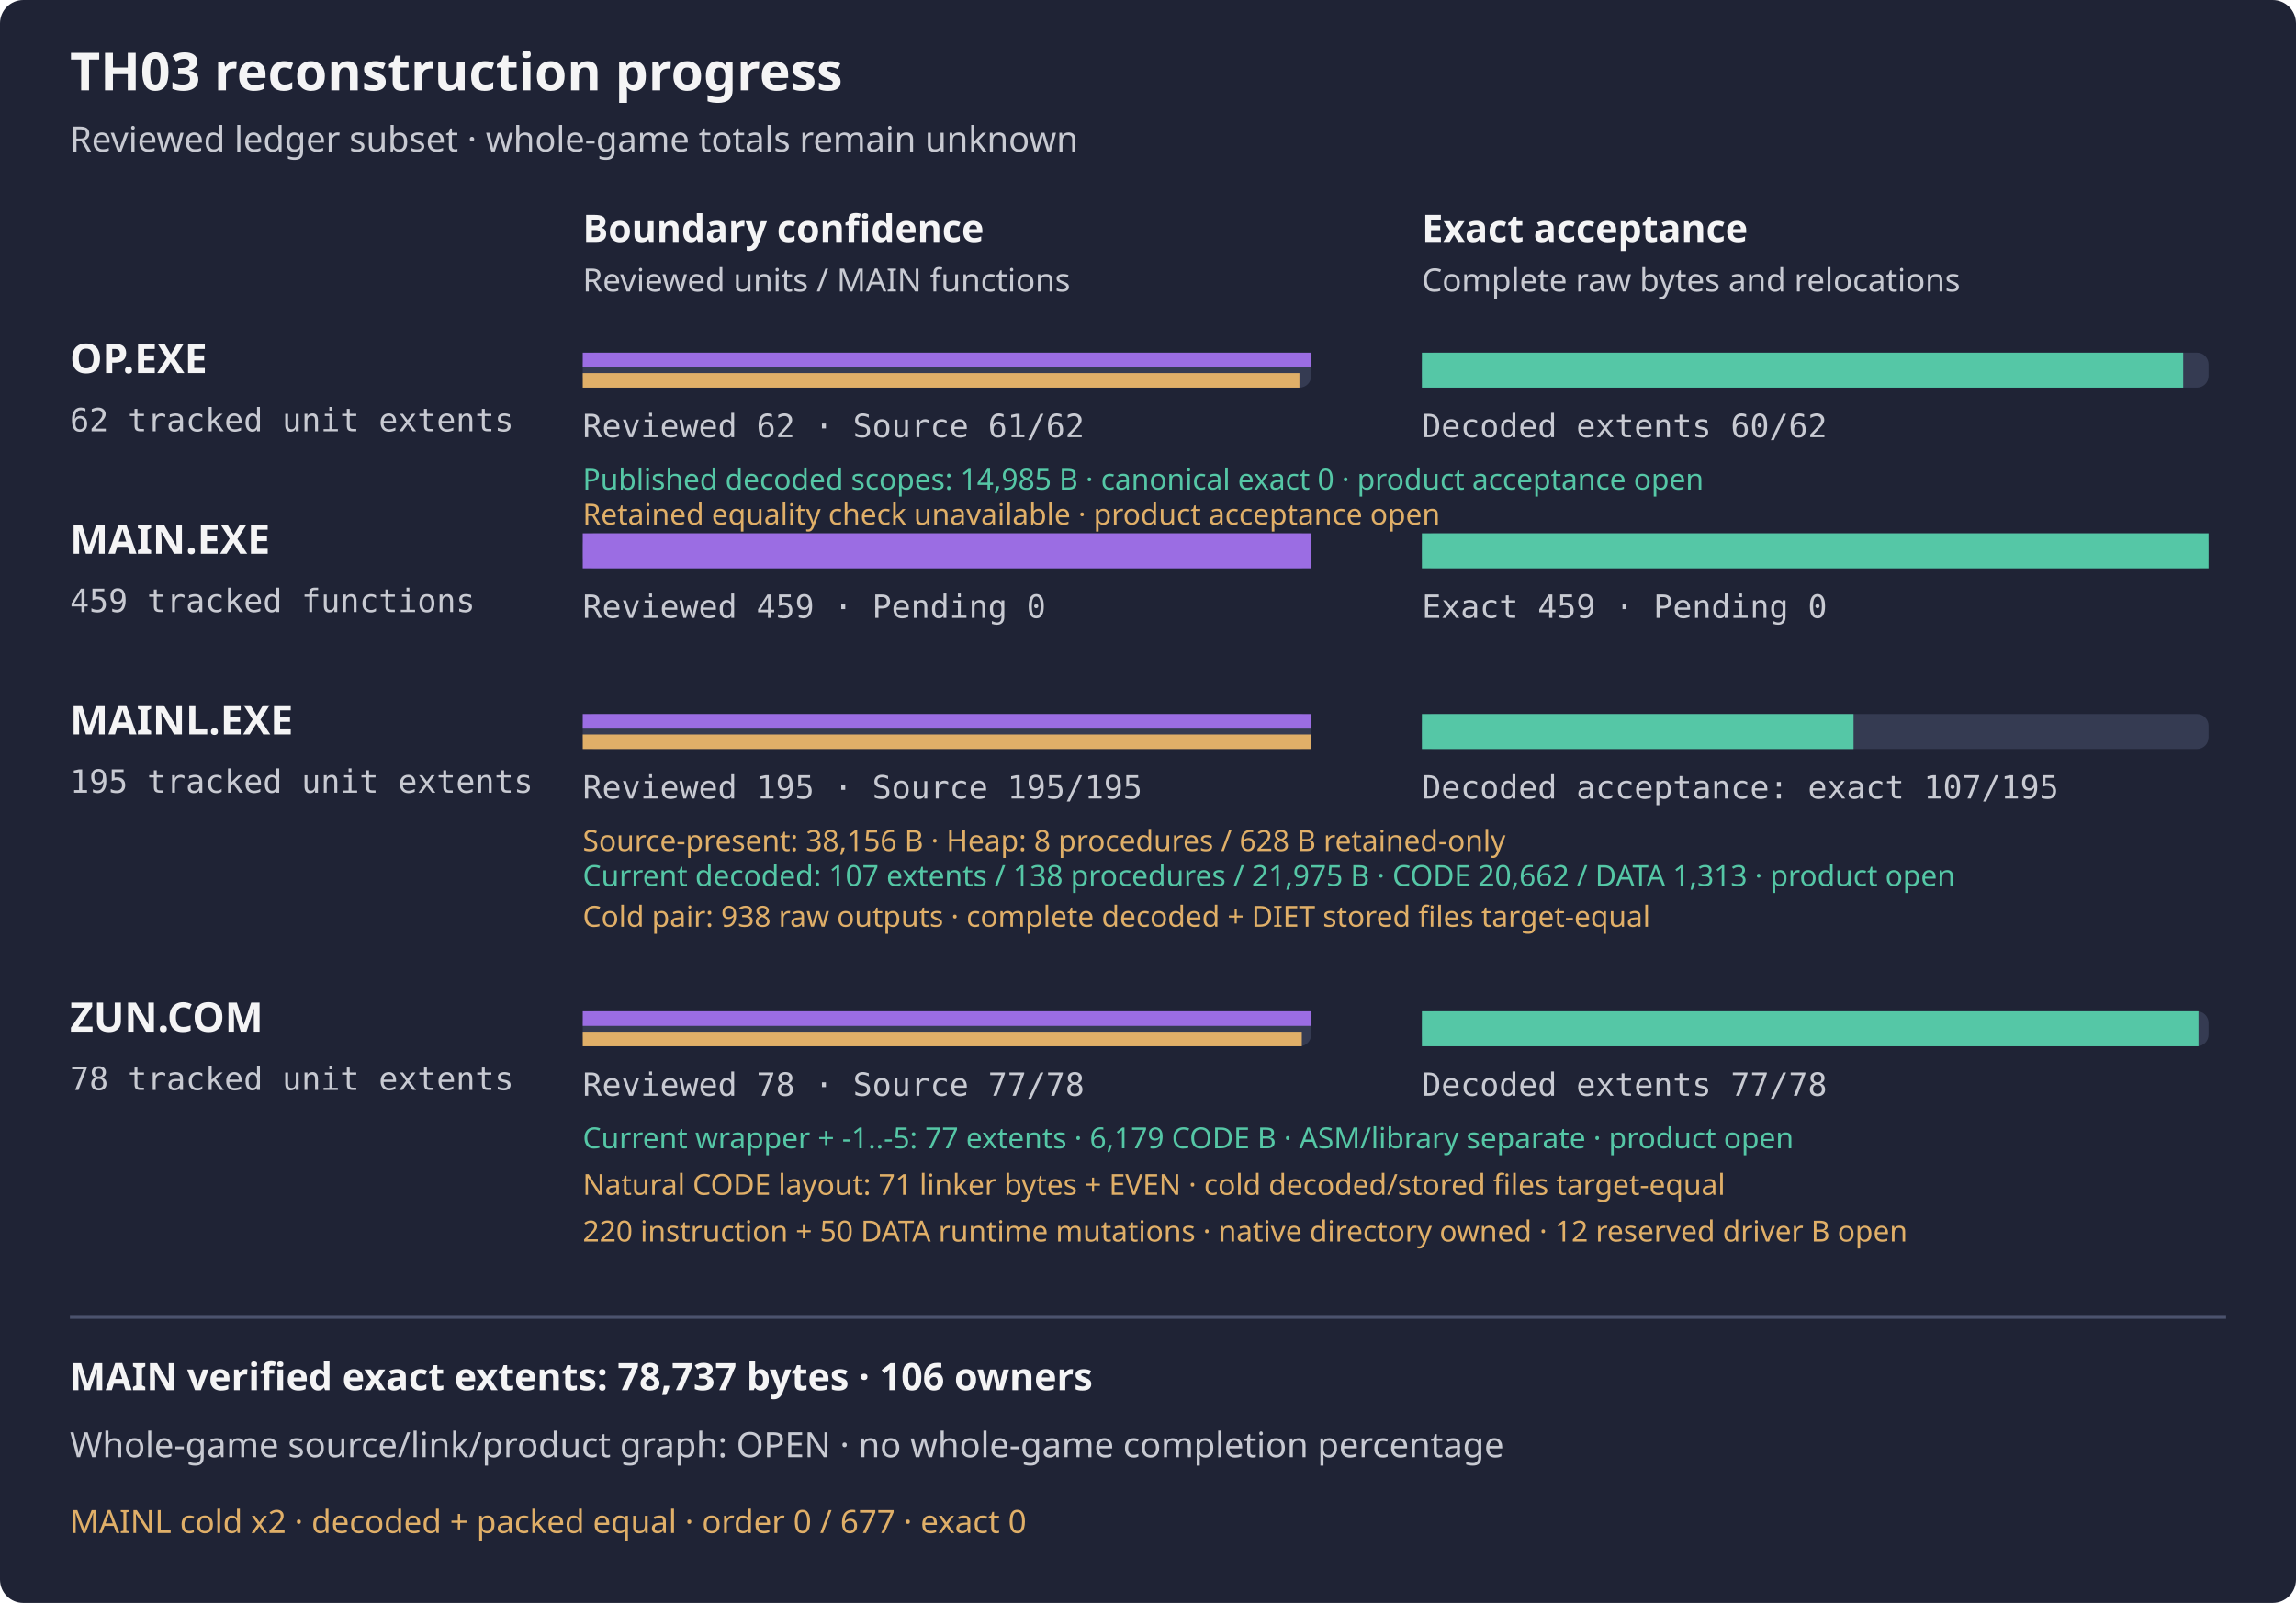
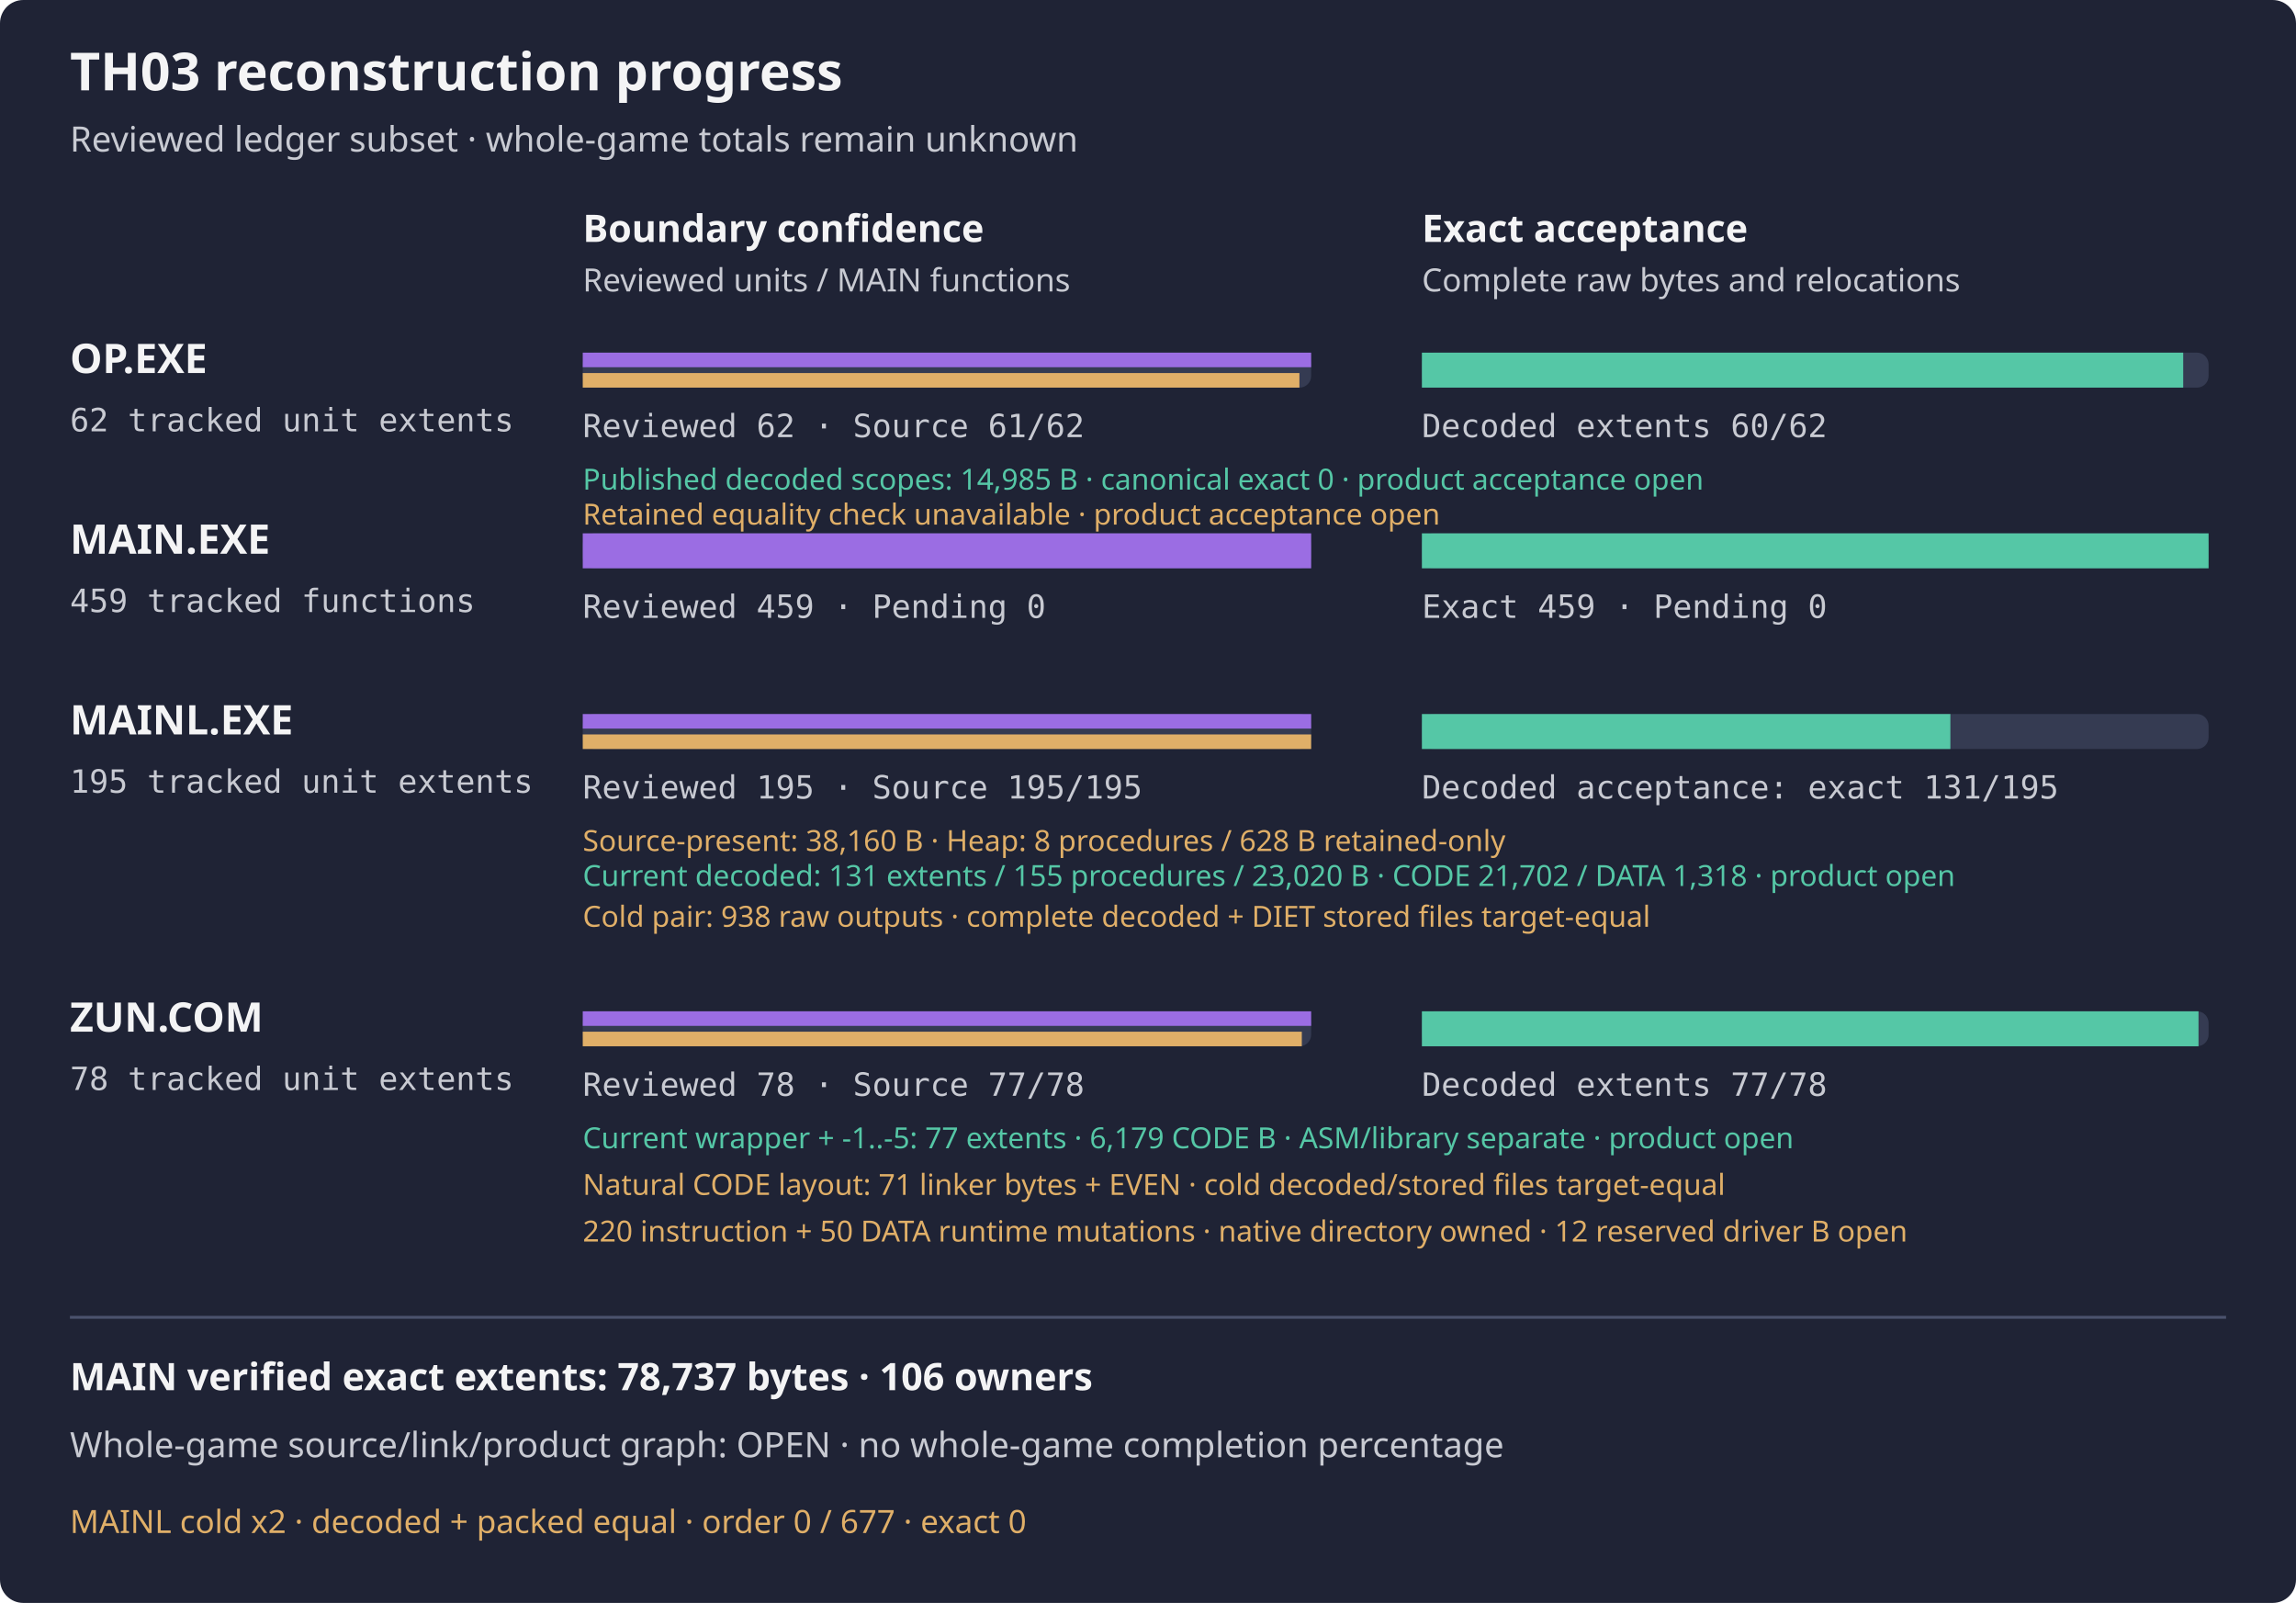
<svg xmlns="http://www.w3.org/2000/svg" width="788" height="550" viewBox="0 0 788 550" role="img" aria-label="TH03 reviewed subset reconstruction progress">
  <rect width="788" height="550" rx="8" fill="#1f2335" />
  <text x="24" y="31" fill="#f4f4f5" font-family="sans-serif" font-size="18" font-weight="600">TH03 reconstruction progress</text>
  <text x="24" y="52" fill="#c8cad2" font-family="sans-serif" font-size="12">Reviewed ledger subset · whole-game totals remain unknown</text>
  <text x="200" y="83" fill="#f4f4f5" font-family="sans-serif" font-size="13" font-weight="600">Boundary confidence</text>
  <text x="488" y="83" fill="#f4f4f5" font-family="sans-serif" font-size="13" font-weight="600">Exact acceptance</text>
  <text x="200" y="100" fill="#c8cad2" font-family="sans-serif" font-size="11">Reviewed units / MAIN functions</text>
  <text x="488" y="100" fill="#c8cad2" font-family="sans-serif" font-size="11">Complete raw bytes and relocations</text>
  <g aria-label="OP.EXE bars count tracked unit extents, not functions; source-present is not exact">
    <text x="24" y="128" fill="#f4f4f5" font-family="sans-serif" font-size="14" font-weight="600">OP.EXE</text>
    <text x="24" y="148" fill="#c8cad2" font-family="monospace" font-size="11">62 tracked unit extents</text>
    <rect x="200" y="121" width="250" height="12" rx="4" fill="#353b52" />
    <rect x="488" y="121" width="270" height="12" rx="4" fill="#353b52" />
    <rect x="200" y="121" width="250.00" height="5" fill="#9b6de3" />
    <rect x="200" y="128" width="245.97" height="5" fill="#e0af68" />
    <rect x="488" y="121" width="261.29" height="12" fill="#55c7a6" />
    <text x="200" y="150" fill="#c8cad2" font-family="monospace" font-size="11">Reviewed 62 · Source 61/62</text>
    <text x="488" y="150" fill="#c8cad2" font-family="monospace" font-size="11">Decoded extents 60/62</text>
  </g>
  <text x="200" y="168" fill="#55c7a6" font-family="sans-serif" font-size="10">Published decoded scopes: 14,985 B · canonical exact 0 · product acceptance open</text>
  <text x="200" y="180" fill="#e0af68" font-family="sans-serif" font-size="10">Retained equality check unavailable · product acceptance open</text>
  <text x="24" y="190" fill="#f4f4f5" font-family="sans-serif" font-size="14" font-weight="600">MAIN.EXE</text>
  <text x="24" y="210" fill="#c8cad2" font-family="monospace" font-size="11">459 tracked functions</text>
  <rect x="200" y="183" width="250" height="12" rx="4" fill="#353b52" />
  <rect x="488" y="183" width="270" height="12" rx="4" fill="#353b52" />
  <rect x="200" y="183" width="250.00" height="12" fill="#9b6de3" />
  <rect x="488" y="183" width="270.00" height="12" fill="#55c7a6" />
  <text x="200" y="212" fill="#c8cad2" font-family="monospace" font-size="11">Reviewed 459 · Pending 0</text>
  <text x="488" y="212" fill="#c8cad2" font-family="monospace" font-size="11">Exact 459 · Pending 0</text>
  <g aria-label="MAINL bars count tracked unit extents, not functions; source-present is not exact">
    <text x="24" y="252" fill="#f4f4f5" font-family="sans-serif" font-size="14" font-weight="600">MAINL.EXE</text>
    <text x="24" y="272" fill="#c8cad2" font-family="monospace" font-size="11">195 tracked unit extents</text>
    <rect x="200" y="245" width="250" height="12" rx="4" fill="#353b52" />
    <rect x="488" y="245" width="270" height="12" rx="4" fill="#353b52" />
    <rect x="200" y="245" width="250.00" height="5" fill="#9b6de3" />
    <rect x="200" y="252" width="250.00" height="5" fill="#e0af68" />
-     <rect x="488" y="245" width="148.15" height="12" fill="#55c7a6" />
+     <rect x="488" y="245" width="181.38" height="12" fill="#55c7a6" />
    <text x="200" y="274" fill="#c8cad2" font-family="monospace" font-size="11">Reviewed 195 · Source 195/195</text>
-     <text x="488" y="274" fill="#c8cad2" font-family="monospace" font-size="11">Decoded acceptance: exact 107/195</text>
-     <text x="200" y="292" fill="#e0af68" font-family="sans-serif" font-size="10">Source-present: 38,156 B · Heap: 8 procedures / 628 B retained-only</text>
+     <text x="488" y="274" fill="#c8cad2" font-family="monospace" font-size="11">Decoded acceptance: exact 131/195</text>
+     <text x="200" y="292" fill="#e0af68" font-family="sans-serif" font-size="10">Source-present: 38,160 B · Heap: 8 procedures / 628 B retained-only</text>
  </g>
-   <text x="200" y="304" fill="#55c7a6" font-family="sans-serif" font-size="10">Current decoded: 107 extents / 138 procedures / 21,975 B · CODE 20,662 / DATA 1,313 · product open</text>
+   <text x="200" y="304" fill="#55c7a6" font-family="sans-serif" font-size="10">Current decoded: 131 extents / 155 procedures / 23,020 B · CODE 21,702 / DATA 1,318 · product open</text>
  <text x="200" y="318" fill="#e0af68" font-family="sans-serif" font-size="10">Cold pair: 938 raw outputs · complete decoded + DIET stored files target-equal</text>
  <g aria-label="ZUN.COM bars count tracked unit extents, not functions; source-present is not exact">
    <text x="24" y="354" fill="#f4f4f5" font-family="sans-serif" font-size="14" font-weight="600">ZUN.COM</text>
    <text x="24" y="374" fill="#c8cad2" font-family="monospace" font-size="11">78 tracked unit extents</text>
    <rect x="200" y="347" width="250" height="12" rx="4" fill="#353b52" />
    <rect x="488" y="347" width="270" height="12" rx="4" fill="#353b52" />
    <rect x="200" y="347" width="250.00" height="5" fill="#9b6de3" />
    <rect x="200" y="354" width="246.79" height="5" fill="#e0af68" />
    <rect x="488" y="347" width="266.54" height="12" fill="#55c7a6" />
    <text x="200" y="376" fill="#c8cad2" font-family="monospace" font-size="11">Reviewed 78 · Source 77/78</text>
    <text x="488" y="376" fill="#c8cad2" font-family="monospace" font-size="11">Decoded extents 77/78</text>
  </g>
  <text x="200" y="394" fill="#55c7a6" font-family="sans-serif" font-size="10">Current wrapper + -1..-5: 77 extents · 6,179 CODE B · ASM/library separate · product open</text>
  <text x="200" y="410" fill="#e0af68" font-family="sans-serif" font-size="10">Natural CODE layout: 71 linker bytes + EVEN · cold decoded/stored files target-equal</text>
  <text x="200" y="426" fill="#e0af68" font-family="sans-serif" font-size="10">220 instruction + 50 DATA runtime mutations · native directory owned · 12 reserved driver B open</text>
  <path d="M24 452 H764" stroke="#4b526d" />
  <text x="24" y="477" fill="#f4f4f5" font-family="sans-serif" font-size="13" font-weight="600">MAIN verified exact extents: 78,737 bytes · 106 owners</text>
  <text x="24" y="500" fill="#c8cad2" font-family="sans-serif" font-size="12">Whole-game source/link/product graph: OPEN · no whole-game completion percentage</text>
  <text x="24" y="526" fill="#e0af68" font-family="sans-serif" font-size="11">MAINL cold x2 · decoded + packed equal · order 0 / 677 · exact 0</text>
</svg>
